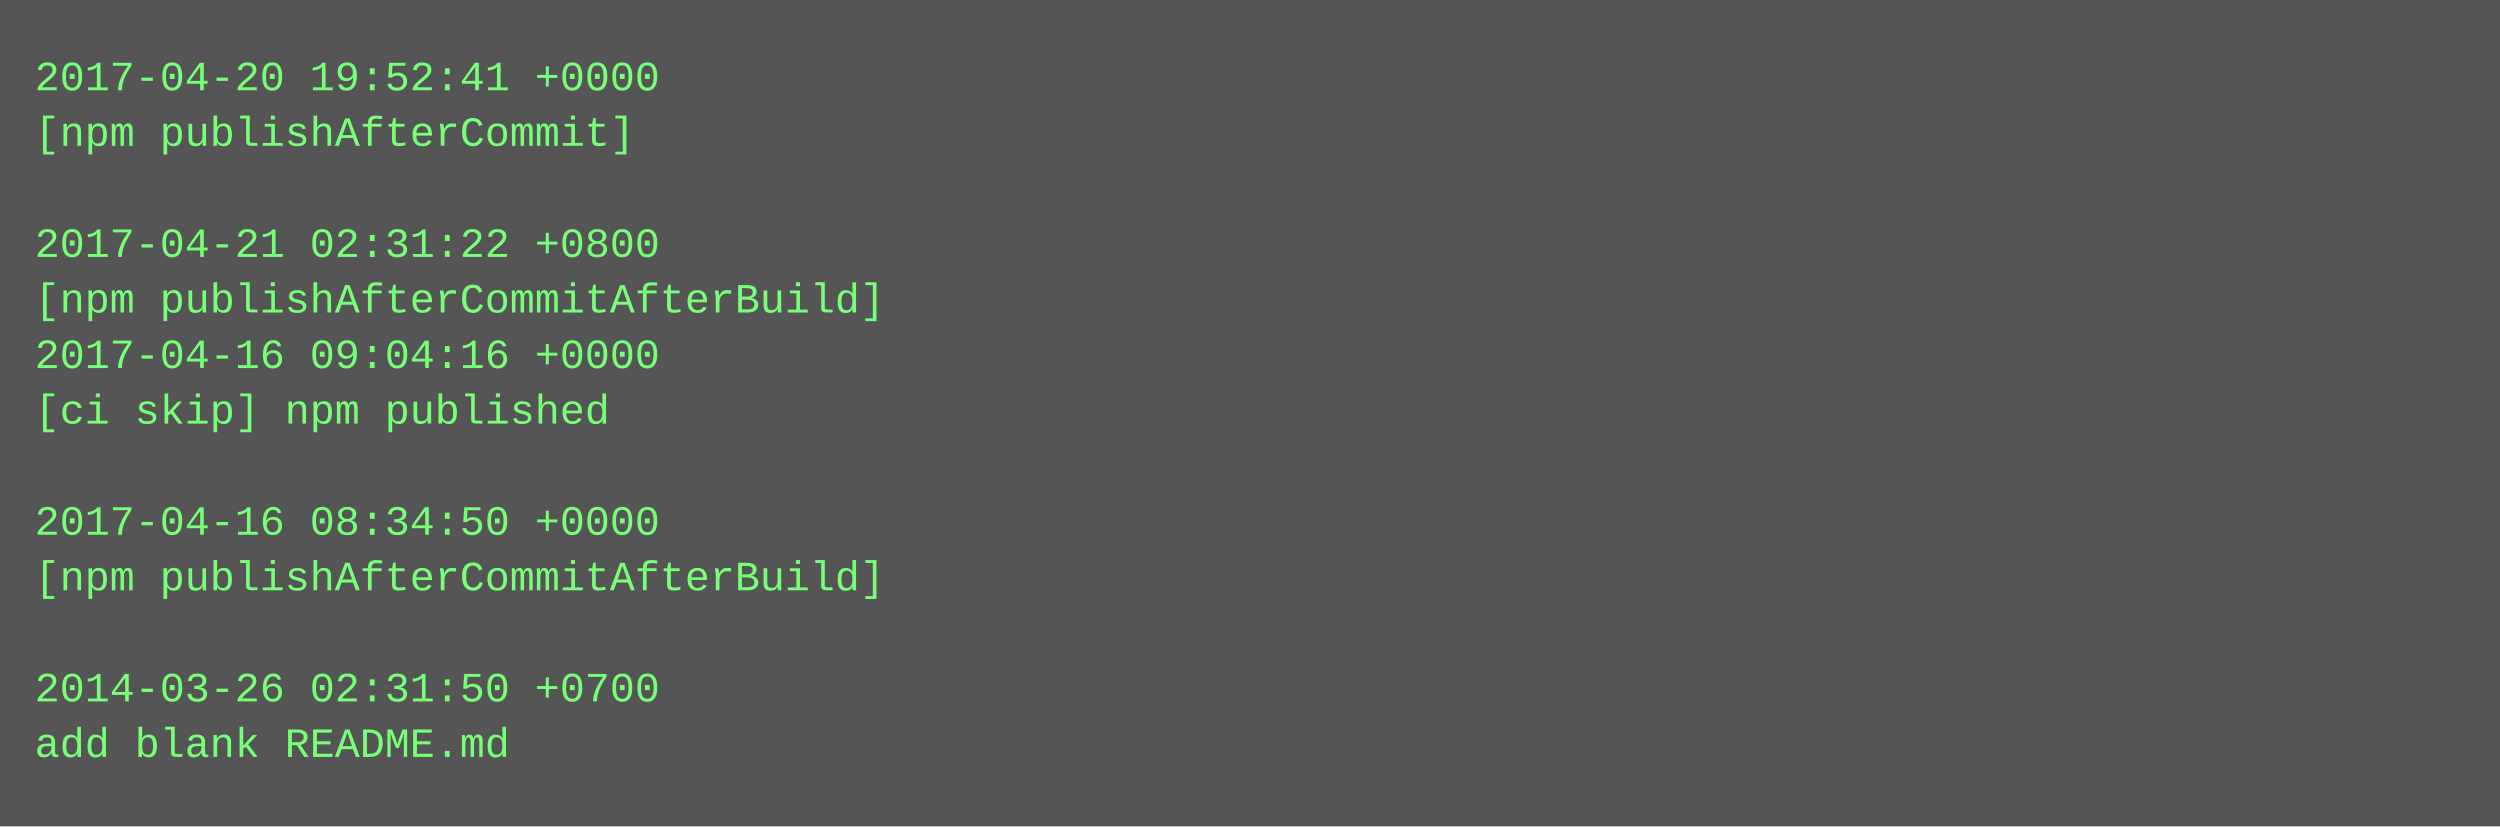
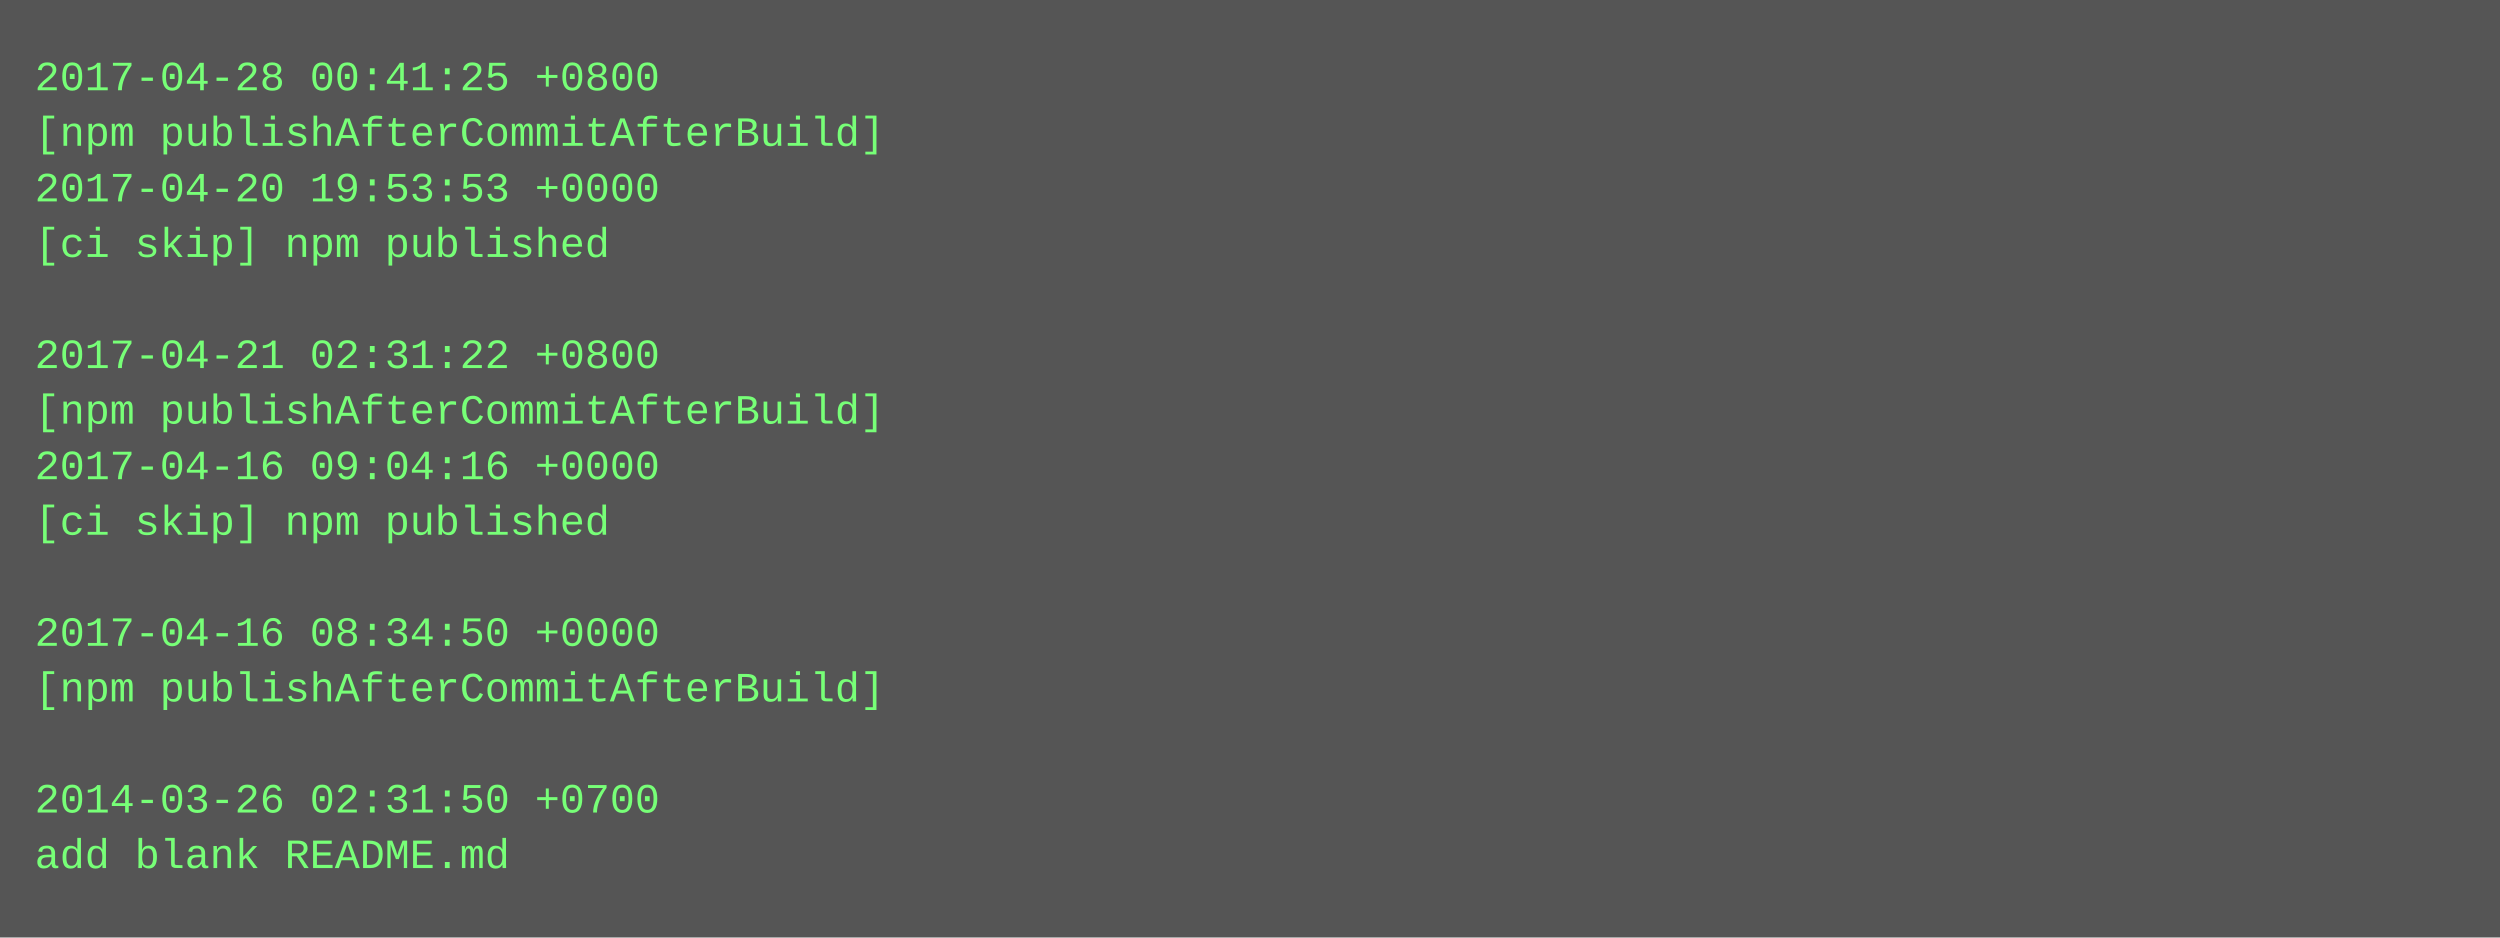
- <svg xmlns="http://www.w3.org/2000/svg" height="238" width="720">
-   <rect height="238" fill="#555" width="720" />
+ <svg xmlns="http://www.w3.org/2000/svg" height="270" width="720">
+   <rect height="270" fill="#555" width="720" />
  <text fill="#7f7" font-family="Courier New" font-size="12" xml:space="preserve">
-     <tspan x="10" y="26">2017-04-20 19:52:41 +0000</tspan>
-     <tspan x="10" y="42">[npm publishAfterCommit]</tspan>
-     <tspan x="10" y="58" />
-     <tspan x="10" y="74">2017-04-21 02:31:22 +0800</tspan>
-     <tspan x="10" y="90">[npm publishAfterCommitAfterBuild]</tspan>
-     <tspan x="10" y="106">2017-04-16 09:04:16 +0000</tspan>
-     <tspan x="10" y="122">[ci skip] npm published</tspan>
-     <tspan x="10" y="138" />
-     <tspan x="10" y="154">2017-04-16 08:34:50 +0000</tspan>
-     <tspan x="10" y="170">[npm publishAfterCommitAfterBuild]</tspan>
-     <tspan x="10" y="186" />
-     <tspan x="10" y="202">2014-03-26 02:31:50 +0700</tspan>
-     <tspan x="10" y="218">add blank README.md</tspan>
+     <tspan x="10" y="26">2017-04-28 00:41:25 +0800</tspan>
+     <tspan x="10" y="42">[npm publishAfterCommitAfterBuild]</tspan>
+     <tspan x="10" y="58">2017-04-20 19:53:53 +0000</tspan>
+     <tspan x="10" y="74">[ci skip] npm published</tspan>
+     <tspan x="10" y="90" />
+     <tspan x="10" y="106">2017-04-21 02:31:22 +0800</tspan>
+     <tspan x="10" y="122">[npm publishAfterCommitAfterBuild]</tspan>
+     <tspan x="10" y="138">2017-04-16 09:04:16 +0000</tspan>
+     <tspan x="10" y="154">[ci skip] npm published</tspan>
+     <tspan x="10" y="170" />
+     <tspan x="10" y="186">2017-04-16 08:34:50 +0000</tspan>
+     <tspan x="10" y="202">[npm publishAfterCommitAfterBuild]</tspan>
+     <tspan x="10" y="218" />
+     <tspan x="10" y="234">2014-03-26 02:31:50 +0700</tspan>
+     <tspan x="10" y="250">add blank README.md</tspan>
  </text>
</svg>
